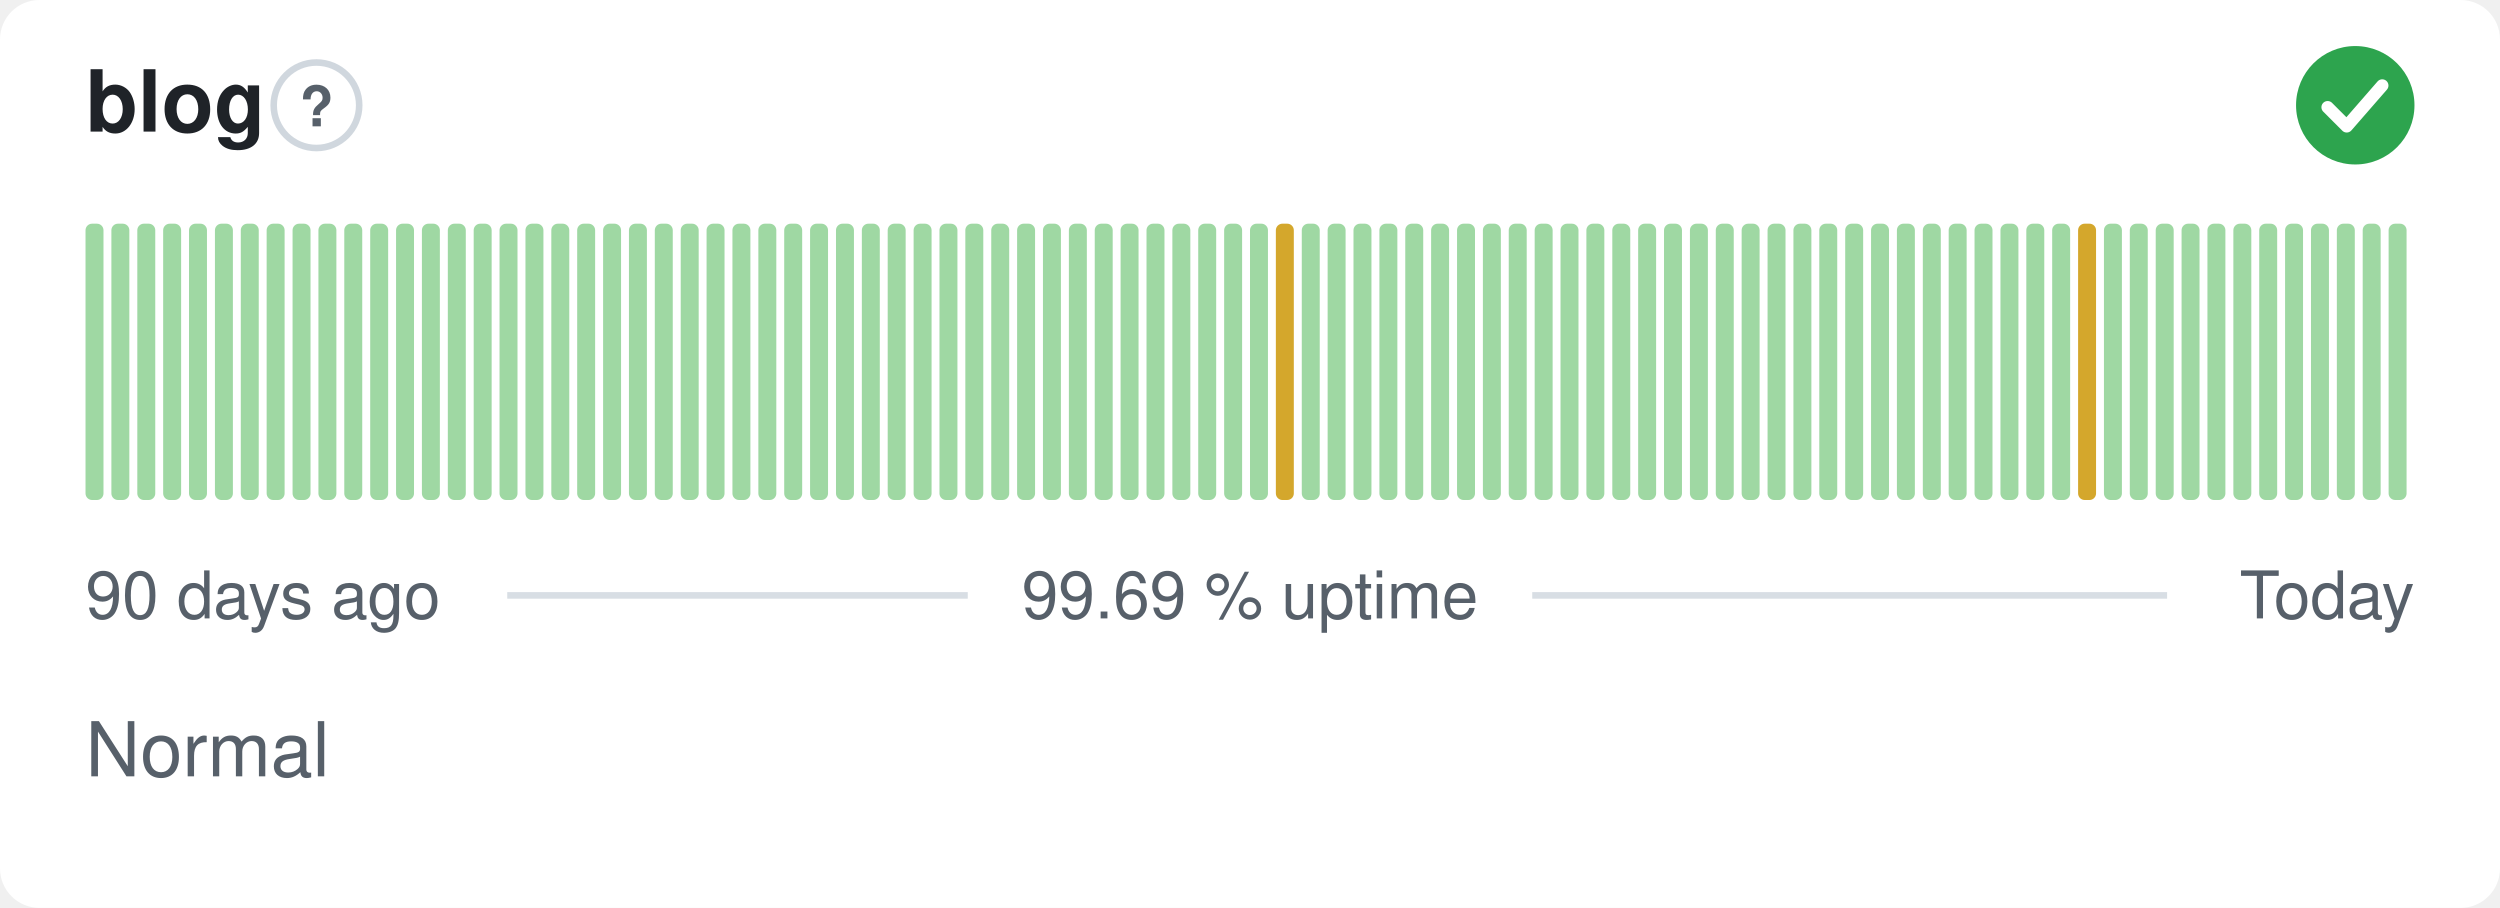
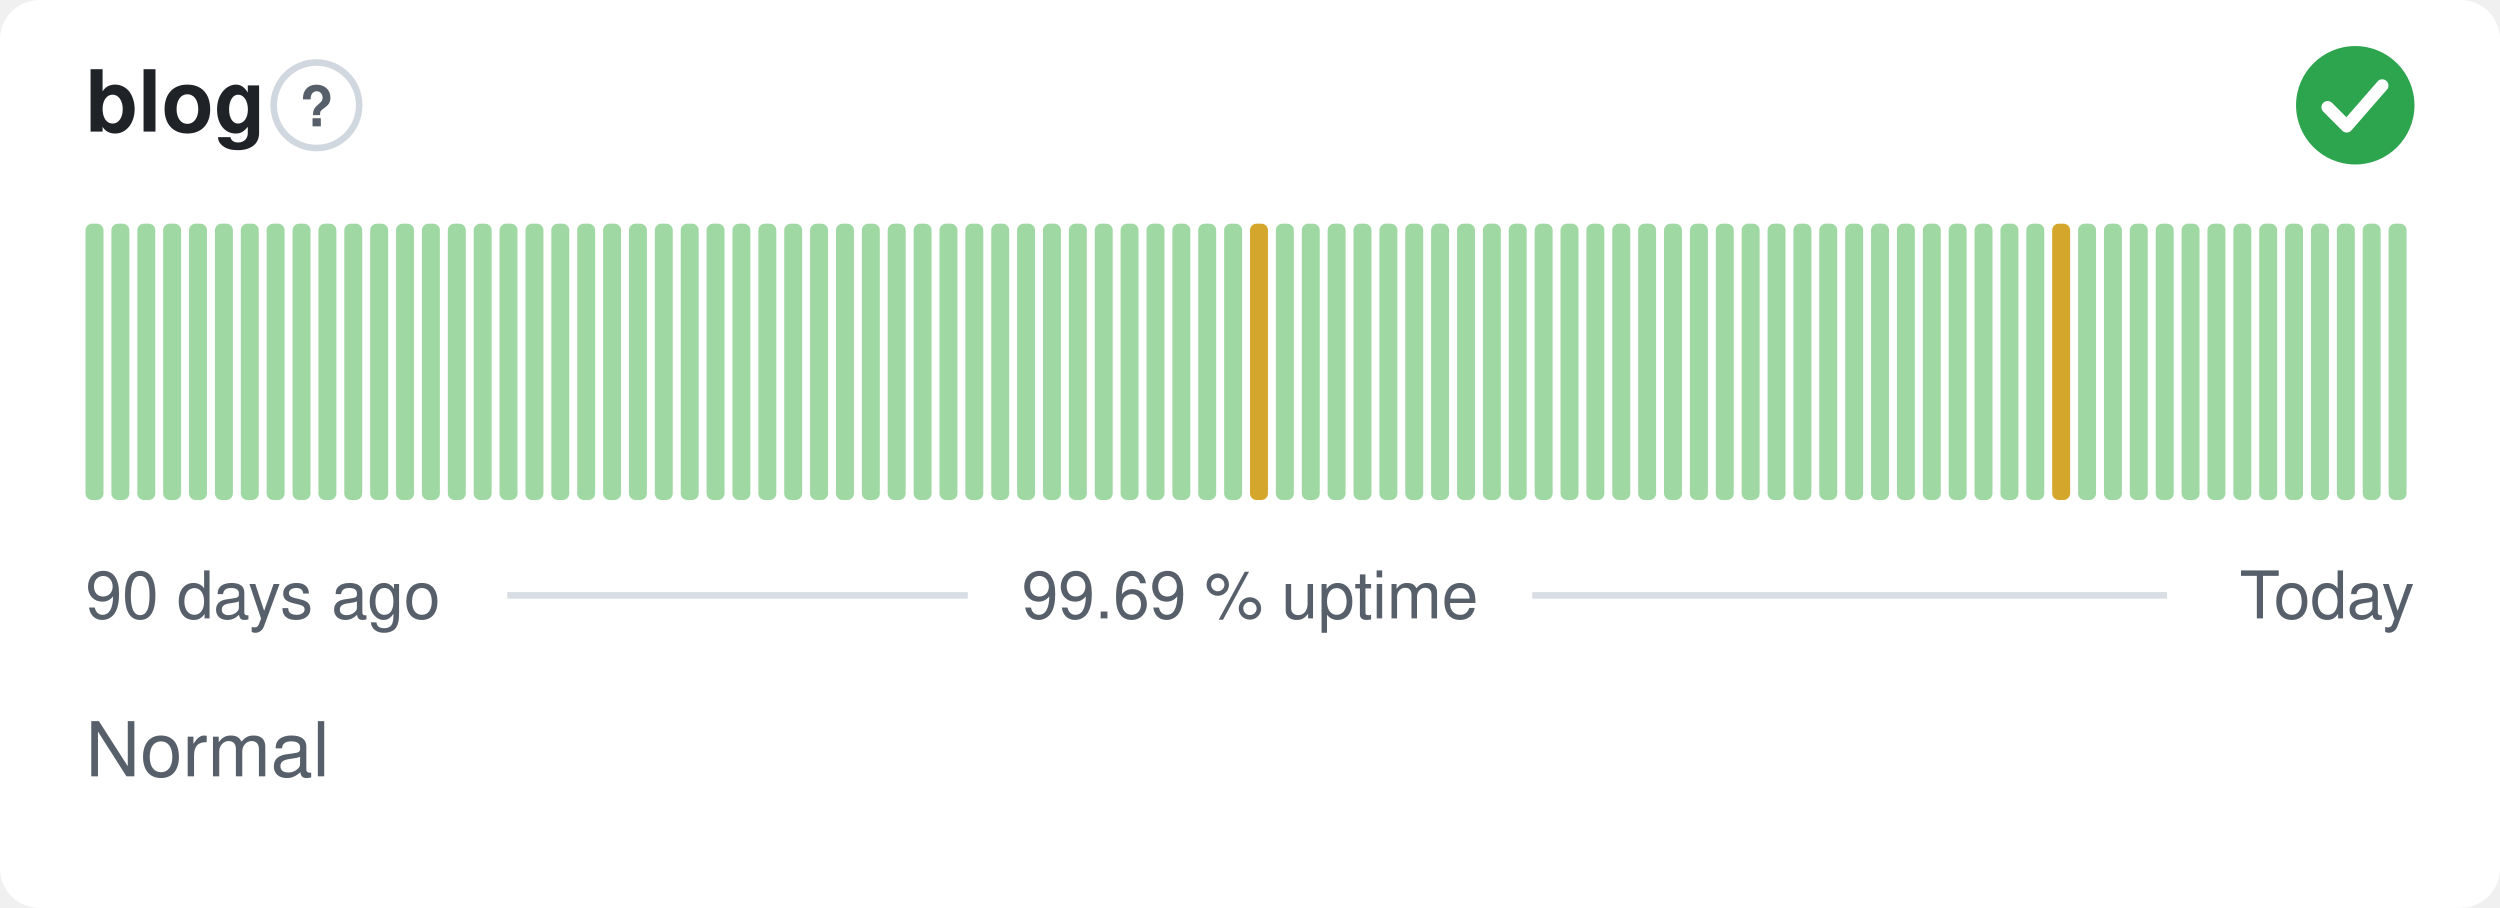
<svg xmlns="http://www.w3.org/2000/svg" width="380" height="138" viewBox="0 0 380 138" role="img" aria-label="blog: Normal, 99.69 % uptime over the last 90 days" font-family="-apple-system,BlinkMacSystemFont,'Segoe UI',Helvetica,Arial,sans-serif">
  <style>
    @media (prefers-color-scheme: dark) {
      .bg { fill: #0d1117 }
      .title { fill: #e6edf3 }
      .muted { fill: #8b949e }
      .hint { stroke: #30363d }
      .rule { stroke: #30363d }
      .nodata { fill: #21262d }
    }
  </style>
  <rect class="bg" width="380" height="138" rx="6" fill="#ffffff" />
  <text class="title" x="13" y="20" font-size="13" font-weight="600" fill="#1f2328">blog</text>
  <circle class="hint" cx="48.1" cy="16" r="6.5" fill="none" stroke="#d0d7de" stroke-width="1" />
  <text class="muted" x="48.1" y="19.2" text-anchor="middle" font-size="8.5" font-weight="700" fill="#57606a">?</text>
  <circle cx="358" cy="16" r="9" fill="#2da44e" />
  <path d="M353.80 16.30l2.90 2.90 5.40 -6.20" fill="none" stroke="#fff" stroke-width="1.89" stroke-linecap="round" stroke-linejoin="round" />
  <rect x="13.00" y="34.00" width="2.73" height="42.00" rx="1" fill="#9fd8a3" />
  <rect x="16.93" y="34.00" width="2.73" height="42.00" rx="1" fill="#9fd8a3" />
  <rect x="20.87" y="34.00" width="2.73" height="42.00" rx="1" fill="#9fd8a3" />
  <rect x="24.80" y="34.00" width="2.73" height="42.00" rx="1" fill="#9fd8a3" />
  <rect x="28.73" y="34.00" width="2.73" height="42.00" rx="1" fill="#9fd8a3" />
  <rect x="32.67" y="34.00" width="2.73" height="42.00" rx="1" fill="#9fd8a3" />
  <rect x="36.60" y="34.00" width="2.73" height="42.00" rx="1" fill="#9fd8a3" />
  <rect x="40.53" y="34.00" width="2.73" height="42.00" rx="1" fill="#9fd8a3" />
  <rect x="44.47" y="34.00" width="2.73" height="42.00" rx="1" fill="#9fd8a3" />
  <rect x="48.40" y="34.00" width="2.73" height="42.00" rx="1" fill="#9fd8a3" />
  <rect x="52.33" y="34.00" width="2.73" height="42.00" rx="1" fill="#9fd8a3" />
  <rect x="56.27" y="34.00" width="2.73" height="42.00" rx="1" fill="#9fd8a3" />
  <rect x="60.20" y="34.00" width="2.73" height="42.00" rx="1" fill="#9fd8a3" />
  <rect x="64.13" y="34.00" width="2.73" height="42.00" rx="1" fill="#9fd8a3" />
  <rect x="68.07" y="34.00" width="2.73" height="42.00" rx="1" fill="#9fd8a3" />
  <rect x="72.00" y="34.00" width="2.73" height="42.00" rx="1" fill="#9fd8a3" />
  <rect x="75.93" y="34.00" width="2.73" height="42.00" rx="1" fill="#9fd8a3" />
  <rect x="79.87" y="34.00" width="2.73" height="42.00" rx="1" fill="#9fd8a3" />
  <rect x="83.80" y="34.00" width="2.73" height="42.00" rx="1" fill="#9fd8a3" />
  <rect x="87.73" y="34.00" width="2.73" height="42.00" rx="1" fill="#9fd8a3" />
  <rect x="91.67" y="34.00" width="2.73" height="42.00" rx="1" fill="#9fd8a3" />
  <rect x="95.60" y="34.00" width="2.73" height="42.00" rx="1" fill="#9fd8a3" />
  <rect x="99.53" y="34.00" width="2.73" height="42.00" rx="1" fill="#9fd8a3" />
  <rect x="103.47" y="34.00" width="2.73" height="42.00" rx="1" fill="#9fd8a3" />
  <rect x="107.40" y="34.00" width="2.73" height="42.00" rx="1" fill="#9fd8a3" />
  <rect x="111.33" y="34.00" width="2.73" height="42.00" rx="1" fill="#9fd8a3" />
  <rect x="115.27" y="34.00" width="2.73" height="42.00" rx="1" fill="#9fd8a3" />
  <rect x="119.20" y="34.00" width="2.73" height="42.00" rx="1" fill="#9fd8a3" />
  <rect x="123.13" y="34.00" width="2.73" height="42.00" rx="1" fill="#9fd8a3" />
  <rect x="127.07" y="34.00" width="2.73" height="42.00" rx="1" fill="#9fd8a3" />
  <rect x="131.00" y="34.00" width="2.73" height="42.00" rx="1" fill="#9fd8a3" />
  <rect x="134.93" y="34.00" width="2.73" height="42.00" rx="1" fill="#9fd8a3" />
  <rect x="138.87" y="34.00" width="2.73" height="42.00" rx="1" fill="#9fd8a3" />
  <rect x="142.80" y="34.00" width="2.73" height="42.00" rx="1" fill="#9fd8a3" />
  <rect x="146.73" y="34.00" width="2.73" height="42.00" rx="1" fill="#9fd8a3" />
  <rect x="150.67" y="34.00" width="2.73" height="42.00" rx="1" fill="#9fd8a3" />
  <rect x="154.60" y="34.00" width="2.73" height="42.00" rx="1" fill="#9fd8a3" />
  <rect x="158.53" y="34.00" width="2.73" height="42.00" rx="1" fill="#9fd8a3" />
  <rect x="162.47" y="34.00" width="2.73" height="42.00" rx="1" fill="#9fd8a3" />
  <rect x="166.40" y="34.00" width="2.73" height="42.00" rx="1" fill="#9fd8a3" />
  <rect x="170.33" y="34.00" width="2.73" height="42.00" rx="1" fill="#9fd8a3" />
  <rect x="174.27" y="34.00" width="2.73" height="42.00" rx="1" fill="#9fd8a3" />
  <rect x="178.20" y="34.00" width="2.73" height="42.00" rx="1" fill="#9fd8a3" />
  <rect x="182.13" y="34.00" width="2.73" height="42.00" rx="1" fill="#9fd8a3" />
  <rect x="186.07" y="34.00" width="2.73" height="42.00" rx="1" fill="#9fd8a3" />
-   <rect x="190.00" y="34.00" width="2.73" height="42.00" rx="1" fill="#9fd8a3" />
-   <rect x="193.93" y="34.00" width="2.73" height="42.00" rx="1" fill="#d4a72c" />
+   <rect x="190.00" y="34.00" width="2.73" height="42.00" rx="1" fill="#d4a72c" />
+   <rect x="193.93" y="34.00" width="2.73" height="42.00" rx="1" fill="#9fd8a3" />
  <rect x="197.87" y="34.00" width="2.73" height="42.00" rx="1" fill="#9fd8a3" />
  <rect x="201.80" y="34.00" width="2.73" height="42.00" rx="1" fill="#9fd8a3" />
  <rect x="205.73" y="34.00" width="2.73" height="42.00" rx="1" fill="#9fd8a3" />
  <rect x="209.67" y="34.00" width="2.73" height="42.00" rx="1" fill="#9fd8a3" />
  <rect x="213.60" y="34.00" width="2.73" height="42.00" rx="1" fill="#9fd8a3" />
  <rect x="217.53" y="34.00" width="2.73" height="42.00" rx="1" fill="#9fd8a3" />
  <rect x="221.47" y="34.00" width="2.73" height="42.00" rx="1" fill="#9fd8a3" />
  <rect x="225.40" y="34.00" width="2.73" height="42.00" rx="1" fill="#9fd8a3" />
  <rect x="229.33" y="34.00" width="2.73" height="42.00" rx="1" fill="#9fd8a3" />
  <rect x="233.27" y="34.00" width="2.73" height="42.00" rx="1" fill="#9fd8a3" />
  <rect x="237.20" y="34.00" width="2.73" height="42.00" rx="1" fill="#9fd8a3" />
  <rect x="241.13" y="34.00" width="2.73" height="42.00" rx="1" fill="#9fd8a3" />
  <rect x="245.07" y="34.00" width="2.73" height="42.00" rx="1" fill="#9fd8a3" />
  <rect x="249.00" y="34.00" width="2.73" height="42.00" rx="1" fill="#9fd8a3" />
  <rect x="252.93" y="34.00" width="2.73" height="42.00" rx="1" fill="#9fd8a3" />
  <rect x="256.87" y="34.00" width="2.73" height="42.00" rx="1" fill="#9fd8a3" />
  <rect x="260.80" y="34.00" width="2.73" height="42.00" rx="1" fill="#9fd8a3" />
  <rect x="264.73" y="34.00" width="2.73" height="42.00" rx="1" fill="#9fd8a3" />
  <rect x="268.67" y="34.00" width="2.73" height="42.00" rx="1" fill="#9fd8a3" />
  <rect x="272.60" y="34.00" width="2.73" height="42.00" rx="1" fill="#9fd8a3" />
  <rect x="276.53" y="34.00" width="2.73" height="42.00" rx="1" fill="#9fd8a3" />
  <rect x="280.47" y="34.00" width="2.73" height="42.00" rx="1" fill="#9fd8a3" />
  <rect x="284.40" y="34.00" width="2.73" height="42.00" rx="1" fill="#9fd8a3" />
  <rect x="288.33" y="34.00" width="2.73" height="42.00" rx="1" fill="#9fd8a3" />
  <rect x="292.27" y="34.00" width="2.73" height="42.00" rx="1" fill="#9fd8a3" />
  <rect x="296.20" y="34.00" width="2.73" height="42.00" rx="1" fill="#9fd8a3" />
  <rect x="300.13" y="34.00" width="2.73" height="42.00" rx="1" fill="#9fd8a3" />
  <rect x="304.07" y="34.00" width="2.73" height="42.00" rx="1" fill="#9fd8a3" />
  <rect x="308.00" y="34.00" width="2.73" height="42.00" rx="1" fill="#9fd8a3" />
-   <rect x="311.93" y="34.00" width="2.73" height="42.00" rx="1" fill="#9fd8a3" />
-   <rect x="315.87" y="34.00" width="2.73" height="42.00" rx="1" fill="#d4a72c" />
+   <rect x="311.93" y="34.00" width="2.73" height="42.00" rx="1" fill="#d4a72c" />
+   <rect x="315.87" y="34.00" width="2.73" height="42.00" rx="1" fill="#9fd8a3" />
  <rect x="319.80" y="34.00" width="2.73" height="42.00" rx="1" fill="#9fd8a3" />
  <rect x="323.73" y="34.00" width="2.73" height="42.00" rx="1" fill="#9fd8a3" />
  <rect x="327.67" y="34.00" width="2.73" height="42.00" rx="1" fill="#9fd8a3" />
  <rect x="331.60" y="34.00" width="2.73" height="42.00" rx="1" fill="#9fd8a3" />
  <rect x="335.53" y="34.00" width="2.73" height="42.00" rx="1" fill="#9fd8a3" />
  <rect x="339.47" y="34.00" width="2.73" height="42.00" rx="1" fill="#9fd8a3" />
  <rect x="343.40" y="34.00" width="2.73" height="42.00" rx="1" fill="#9fd8a3" />
  <rect x="347.33" y="34.00" width="2.73" height="42.00" rx="1" fill="#9fd8a3" />
  <rect x="351.27" y="34.00" width="2.73" height="42.00" rx="1" fill="#9fd8a3" />
  <rect x="355.20" y="34.00" width="2.73" height="42.00" rx="1" fill="#9fd8a3" />
  <rect x="359.13" y="34.00" width="2.73" height="42.00" rx="1" fill="#9fd8a3" />
  <rect x="363.07" y="34.00" width="2.73" height="42.00" rx="1" fill="#9fd8a3" />
  <text class="muted" x="13" y="94" font-size="10" fill="#57606a">90 days ago</text>
  <text class="muted" x="190" y="94" text-anchor="middle" font-size="10" fill="#57606a">99.69 % uptime</text>
  <text class="muted" x="367" y="94" text-anchor="end" font-size="10" fill="#57606a">Today</text>
  <line class="rule" x1="77.1" y1="90.5" x2="147.1" y2="90.5" stroke="#d8dee4" stroke-width="1" />
  <line class="rule" x1="232.9" y1="90.5" x2="329.4" y2="90.5" stroke="#d8dee4" stroke-width="1" />
  <text class="muted" x="13" y="118" font-size="11.5" fill="#57606a">Normal</text>
</svg>
